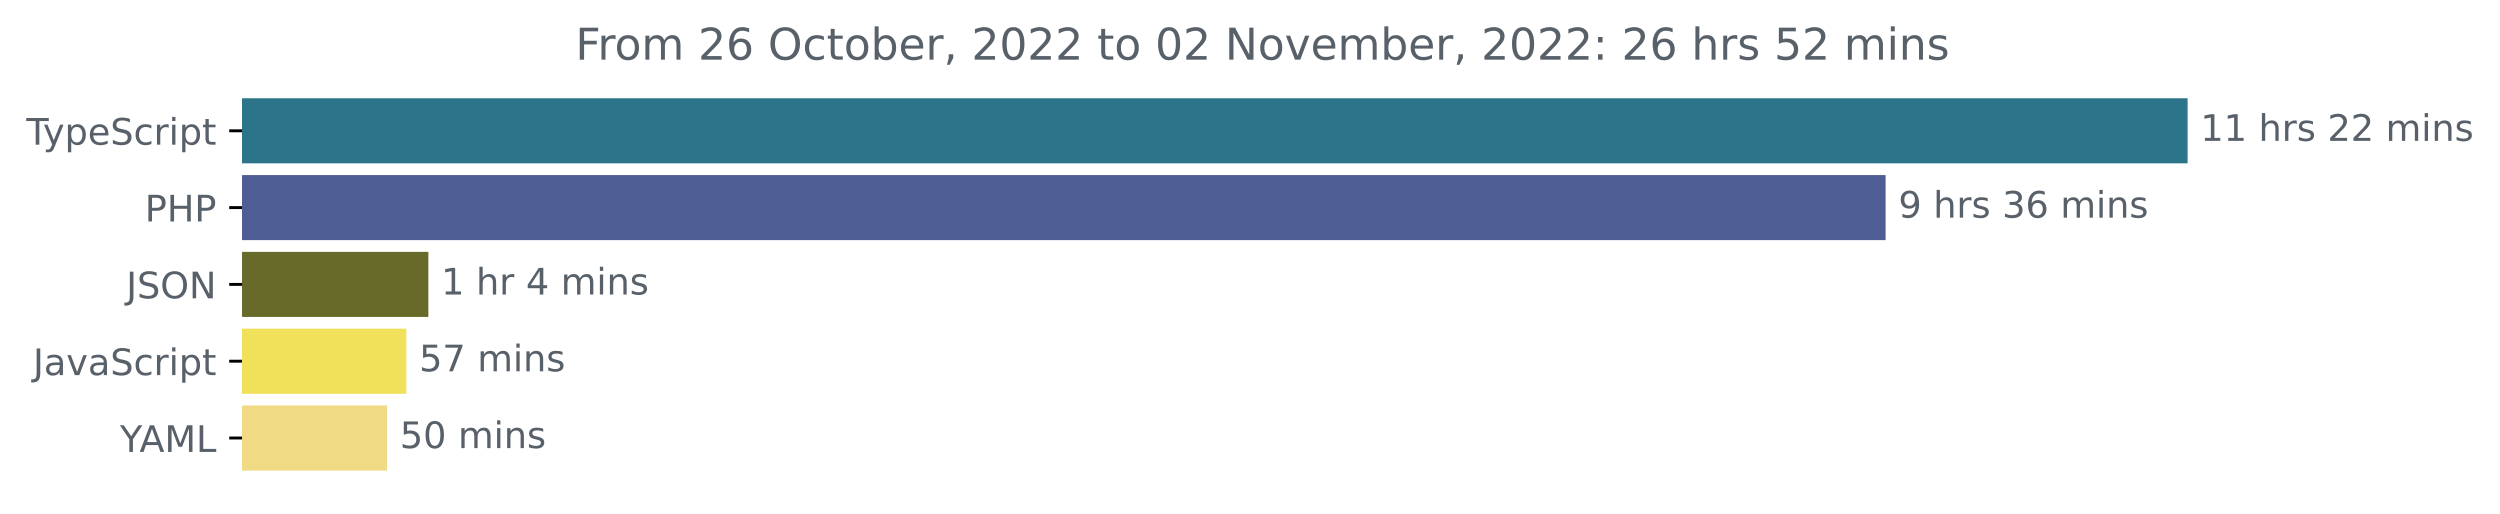
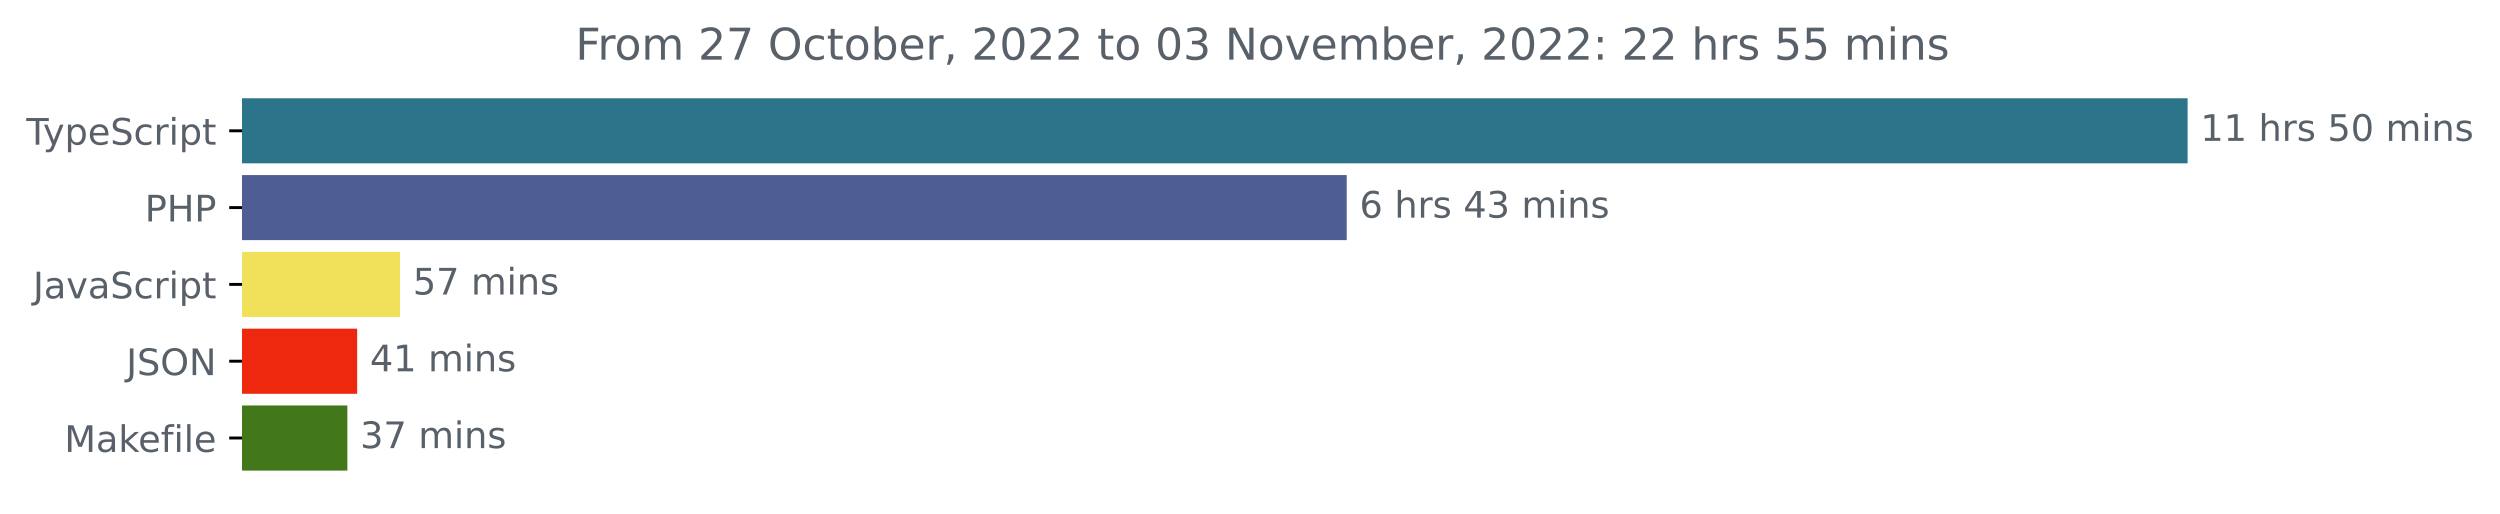
<svg xmlns="http://www.w3.org/2000/svg" xmlns:xlink="http://www.w3.org/1999/xlink" width="683.507pt" height="140.398pt" viewBox="0 0 683.507 140.398" version="1.1">
  <defs>
    <style type="text/css">*{stroke-linejoin: round; stroke-linecap: butt}</style>
  </defs>
  <g id="figure_1">
    <g id="patch_1">
      <path d="M -0 140.398  L 683.507 140.398  L 683.507 0  L -0 0  L -0 140.398  z " style="fill: none" />
    </g>
    <g id="axes_1">
      <g id="patch_2">
-         <path d="M 66.17 27.358  L 597.599 27.358  L 597.599 44.158  L 66.17 44.158  z " clip-path="url(#pd603b1e744)" style="fill: #2b7489; stroke: #2b7489; stroke-linejoin: miter" />
+         <path d="M 66.17 27.358  L 597.599 27.358  L 597.599 44.158  L 66.17 44.158  z " clip-path="url(#p19857551e0)" style="fill: #2b7489; stroke: #2b7489; stroke-linejoin: miter" />
      </g>
      <g id="patch_3">
-         <path d="M 66.17 48.358  L 515.03 48.358  L 515.03 65.158  L 66.17 65.158  z " clip-path="url(#pd603b1e744)" style="fill: #4f5d95; stroke: #4f5d95; stroke-linejoin: miter" />
+         <path d="M 66.17 48.358  L 367.697 48.358  L 367.697 65.158  L 66.17 65.158  z " clip-path="url(#p19857551e0)" style="fill: #4f5d95; stroke: #4f5d95; stroke-linejoin: miter" />
      </g>
      <g id="patch_4">
-         <path d="M 66.17 69.358  L 116.615 69.358  L 116.615 86.158  L 66.17 86.158  z " clip-path="url(#pd603b1e744)" style="fill: #686a2a; stroke: #686a2a; stroke-linejoin: miter" />
+         <path d="M 66.17 69.358  L 108.878 69.358  L 108.878 86.158  L 66.17 86.158  z " clip-path="url(#p19857551e0)" style="fill: #f1e05a; stroke: #f1e05a; stroke-linejoin: miter" />
      </g>
      <g id="patch_5">
-         <path d="M 66.17 90.358  L 110.592 90.358  L 110.592 107.158  L 66.17 107.158  z " clip-path="url(#pd603b1e744)" style="fill: #f1e05a; stroke: #f1e05a; stroke-linejoin: miter" />
+         <path d="M 66.17 90.358  L 97.146 90.358  L 97.146 107.158  L 66.17 107.158  z " clip-path="url(#p19857551e0)" style="fill: #ee280e; stroke: #ee280e; stroke-linejoin: miter" />
      </g>
      <g id="patch_6">
-         <path d="M 66.17 111.358  L 105.322 111.358  L 105.322 128.158  L 66.17 128.158  z " clip-path="url(#pd603b1e744)" style="fill: #f0da83; stroke: #f0da83; stroke-linejoin: miter" />
+         <path d="M 66.17 111.358  L 94.471 111.358  L 94.471 128.158  L 66.17 128.158  z " clip-path="url(#p19857551e0)" style="fill: #427819; stroke: #427819; stroke-linejoin: miter" />
      </g>
      <g id="matplotlib.axis_1" />
      <g id="matplotlib.axis_2">
        <g id="ytick_1">
          <g id="line2d_1">
            <defs>
-               <path id="mcf4c6935dc" d="M 0 0  L -3.5 0  " style="stroke: #000000; stroke-width: 0.8" />
+               <path id="m5e165eb5e8" d="M 0 0  L -3.5 0  " style="stroke: #000000; stroke-width: 0.8" />
            </defs>
            <g>
-               <use xlink:href="#mcf4c6935dc" x="66.17" y="35.758" style="stroke: #000000; stroke-width: 0.8" />
+               <use xlink:href="#m5e165eb5e8" x="66.17" y="35.758" style="stroke: #000000; stroke-width: 0.8" />
            </g>
          </g>
          <g id="text_1">
            <g style="fill: #586069" transform="translate(7.2 39.55734)scale(0.1 -0.1)">
              <defs>
                <path id="DejaVuSans-54" d="M -19 4666  L 3928 4666  L 3928 4134  L 2272 4134  L 2272 0  L 1638 0  L 1638 4134  L -19 4134  L -19 4666  z " transform="scale(0.015625)" />
                <path id="DejaVuSans-79" d="M 2059 -325  Q 1816 -950 1584 -1140  Q 1353 -1331 966 -1331  L 506 -1331  L 506 -850  L 844 -850  Q 1081 -850 1212 -737  Q 1344 -625 1503 -206  L 1606 56  L 191 3500  L 800 3500  L 1894 763  L 2988 3500  L 3597 3500  L 2059 -325  z " transform="scale(0.015625)" />
                <path id="DejaVuSans-70" d="M 1159 525  L 1159 -1331  L 581 -1331  L 581 3500  L 1159 3500  L 1159 2969  Q 1341 3281 1617 3432  Q 1894 3584 2278 3584  Q 2916 3584 3314 3078  Q 3713 2572 3713 1747  Q 3713 922 3314 415  Q 2916 -91 2278 -91  Q 1894 -91 1617 61  Q 1341 213 1159 525  z M 3116 1747  Q 3116 2381 2855 2742  Q 2594 3103 2138 3103  Q 1681 3103 1420 2742  Q 1159 2381 1159 1747  Q 1159 1113 1420 752  Q 1681 391 2138 391  Q 2594 391 2855 752  Q 3116 1113 3116 1747  z " transform="scale(0.015625)" />
                <path id="DejaVuSans-65" d="M 3597 1894  L 3597 1613  L 953 1613  Q 991 1019 1311 708  Q 1631 397 2203 397  Q 2534 397 2845 478  Q 3156 559 3463 722  L 3463 178  Q 3153 47 2828 -22  Q 2503 -91 2169 -91  Q 1331 -91 842 396  Q 353 884 353 1716  Q 353 2575 817 3079  Q 1281 3584 2069 3584  Q 2775 3584 3186 3129  Q 3597 2675 3597 1894  z M 3022 2063  Q 3016 2534 2758 2815  Q 2500 3097 2075 3097  Q 1594 3097 1305 2825  Q 1016 2553 972 2059  L 3022 2063  z " transform="scale(0.015625)" />
                <path id="DejaVuSans-53" d="M 3425 4513  L 3425 3897  Q 3066 4069 2747 4153  Q 2428 4238 2131 4238  Q 1616 4238 1336 4038  Q 1056 3838 1056 3469  Q 1056 3159 1242 3001  Q 1428 2844 1947 2747  L 2328 2669  Q 3034 2534 3370 2195  Q 3706 1856 3706 1288  Q 3706 609 3251 259  Q 2797 -91 1919 -91  Q 1588 -91 1214 -16  Q 841 59 441 206  L 441 856  Q 825 641 1194 531  Q 1563 422 1919 422  Q 2459 422 2753 634  Q 3047 847 3047 1241  Q 3047 1584 2836 1778  Q 2625 1972 2144 2069  L 1759 2144  Q 1053 2284 737 2584  Q 422 2884 422 3419  Q 422 4038 858 4394  Q 1294 4750 2059 4750  Q 2388 4750 2728 4690  Q 3069 4631 3425 4513  z " transform="scale(0.015625)" />
                <path id="DejaVuSans-63" d="M 3122 3366  L 3122 2828  Q 2878 2963 2633 3030  Q 2388 3097 2138 3097  Q 1578 3097 1268 2742  Q 959 2388 959 1747  Q 959 1106 1268 751  Q 1578 397 2138 397  Q 2388 397 2633 464  Q 2878 531 3122 666  L 3122 134  Q 2881 22 2623 -34  Q 2366 -91 2075 -91  Q 1284 -91 818 406  Q 353 903 353 1747  Q 353 2603 823 3093  Q 1294 3584 2113 3584  Q 2378 3584 2631 3529  Q 2884 3475 3122 3366  z " transform="scale(0.015625)" />
                <path id="DejaVuSans-72" d="M 2631 2963  Q 2534 3019 2420 3045  Q 2306 3072 2169 3072  Q 1681 3072 1420 2755  Q 1159 2438 1159 1844  L 1159 0  L 581 0  L 581 3500  L 1159 3500  L 1159 2956  Q 1341 3275 1631 3429  Q 1922 3584 2338 3584  Q 2397 3584 2469 3576  Q 2541 3569 2628 3553  L 2631 2963  z " transform="scale(0.015625)" />
                <path id="DejaVuSans-69" d="M 603 3500  L 1178 3500  L 1178 0  L 603 0  L 603 3500  z M 603 4863  L 1178 4863  L 1178 4134  L 603 4134  L 603 4863  z " transform="scale(0.015625)" />
                <path id="DejaVuSans-74" d="M 1172 4494  L 1172 3500  L 2356 3500  L 2356 3053  L 1172 3053  L 1172 1153  Q 1172 725 1289 603  Q 1406 481 1766 481  L 2356 481  L 2356 0  L 1766 0  Q 1100 0 847 248  Q 594 497 594 1153  L 594 3053  L 172 3053  L 172 3500  L 594 3500  L 594 4494  L 1172 4494  z " transform="scale(0.015625)" />
              </defs>
              <use xlink:href="#DejaVuSans-54" />
              <use xlink:href="#DejaVuSans-79" x="45.459" />
              <use xlink:href="#DejaVuSans-70" x="104.639" />
              <use xlink:href="#DejaVuSans-65" x="168.115" />
              <use xlink:href="#DejaVuSans-53" x="229.639" />
              <use xlink:href="#DejaVuSans-63" x="293.115" />
              <use xlink:href="#DejaVuSans-72" x="348.096" />
              <use xlink:href="#DejaVuSans-69" x="389.209" />
              <use xlink:href="#DejaVuSans-70" x="416.992" />
              <use xlink:href="#DejaVuSans-74" x="480.469" />
            </g>
          </g>
        </g>
        <g id="ytick_2">
          <g id="line2d_2">
            <g>
-               <use xlink:href="#mcf4c6935dc" x="66.17" y="56.758" style="stroke: #000000; stroke-width: 0.8" />
+               <use xlink:href="#m5e165eb5e8" x="66.17" y="56.758" style="stroke: #000000; stroke-width: 0.8" />
            </g>
          </g>
          <g id="text_2">
            <g style="fill: #586069" transform="translate(39.59063 60.55734)scale(0.1 -0.1)">
              <defs>
                <path id="DejaVuSans-50" d="M 1259 4147  L 1259 2394  L 2053 2394  Q 2494 2394 2734 2622  Q 2975 2850 2975 3272  Q 2975 3691 2734 3919  Q 2494 4147 2053 4147  L 1259 4147  z M 628 4666  L 2053 4666  Q 2838 4666 3239 4311  Q 3641 3956 3641 3272  Q 3641 2581 3239 2228  Q 2838 1875 2053 1875  L 1259 1875  L 1259 0  L 628 0  L 628 4666  z " transform="scale(0.015625)" />
                <path id="DejaVuSans-48" d="M 628 4666  L 1259 4666  L 1259 2753  L 3553 2753  L 3553 4666  L 4184 4666  L 4184 0  L 3553 0  L 3553 2222  L 1259 2222  L 1259 0  L 628 0  L 628 4666  z " transform="scale(0.015625)" />
              </defs>
              <use xlink:href="#DejaVuSans-50" />
              <use xlink:href="#DejaVuSans-48" x="60.303" />
              <use xlink:href="#DejaVuSans-50" x="135.498" />
            </g>
          </g>
        </g>
        <g id="ytick_3">
          <g id="line2d_3">
            <g>
-               <use xlink:href="#mcf4c6935dc" x="66.17" y="77.758" style="stroke: #000000; stroke-width: 0.8" />
+               <use xlink:href="#m5e165eb5e8" x="66.17" y="77.758" style="stroke: #000000; stroke-width: 0.8" />
            </g>
          </g>
          <g id="text_3">
-             <g style="fill: #586069" transform="translate(34.51875 81.55734)scale(0.1 -0.1)">
+             <g style="fill: #586069" transform="translate(9.040625 81.55734)scale(0.1 -0.1)">
              <defs>
                <path id="DejaVuSans-4a" d="M 628 4666  L 1259 4666  L 1259 325  Q 1259 -519 939 -900  Q 619 -1281 -91 -1281  L -331 -1281  L -331 -750  L -134 -750  Q 284 -750 456 -515  Q 628 -281 628 325  L 628 4666  z " transform="scale(0.015625)" />
-                 <path id="DejaVuSans-4f" d="M 2522 4238  Q 1834 4238 1429 3725  Q 1025 3213 1025 2328  Q 1025 1447 1429 934  Q 1834 422 2522 422  Q 3209 422 3611 934  Q 4013 1447 4013 2328  Q 4013 3213 3611 3725  Q 3209 4238 2522 4238  z M 2522 4750  Q 3503 4750 4090 4092  Q 4678 3434 4678 2328  Q 4678 1225 4090 567  Q 3503 -91 2522 -91  Q 1538 -91 948 565  Q 359 1222 359 2328  Q 359 3434 948 4092  Q 1538 4750 2522 4750  z " transform="scale(0.015625)" />
-                 <path id="DejaVuSans-4e" d="M 628 4666  L 1478 4666  L 3547 763  L 3547 4666  L 4159 4666  L 4159 0  L 3309 0  L 1241 3903  L 1241 0  L 628 0  L 628 4666  z " transform="scale(0.015625)" />
-               </defs>
-               <use xlink:href="#DejaVuSans-4a" />
-               <use xlink:href="#DejaVuSans-53" x="29.492" />
-               <use xlink:href="#DejaVuSans-4f" x="92.969" />
-               <use xlink:href="#DejaVuSans-4e" x="171.68" />
-             </g>
-           </g>
-         </g>
-         <g id="ytick_4">
-           <g id="line2d_4">
-             <g>
-               <use xlink:href="#mcf4c6935dc" x="66.17" y="98.758" style="stroke: #000000; stroke-width: 0.8" />
-             </g>
-           </g>
-           <g id="text_4">
-             <g style="fill: #586069" transform="translate(9.040625 102.5573)scale(0.1 -0.1)">
-               <defs>
                <path id="DejaVuSans-61" d="M 2194 1759  Q 1497 1759 1228 1600  Q 959 1441 959 1056  Q 959 750 1161 570  Q 1363 391 1709 391  Q 2188 391 2477 730  Q 2766 1069 2766 1631  L 2766 1759  L 2194 1759  z M 3341 1997  L 3341 0  L 2766 0  L 2766 531  Q 2569 213 2275 61  Q 1981 -91 1556 -91  Q 1019 -91 701 211  Q 384 513 384 1019  Q 384 1609 779 1909  Q 1175 2209 1959 2209  L 2766 2209  L 2766 2266  Q 2766 2663 2505 2880  Q 2244 3097 1772 3097  Q 1472 3097 1187 3025  Q 903 2953 641 2809  L 641 3341  Q 956 3463 1253 3523  Q 1550 3584 1831 3584  Q 2591 3584 2966 3190  Q 3341 2797 3341 1997  z " transform="scale(0.015625)" />
                <path id="DejaVuSans-76" d="M 191 3500  L 800 3500  L 1894 563  L 2988 3500  L 3597 3500  L 2284 0  L 1503 0  L 191 3500  z " transform="scale(0.015625)" />
              </defs>
              <use xlink:href="#DejaVuSans-4a" />
              <use xlink:href="#DejaVuSans-61" x="29.492" />
              <use xlink:href="#DejaVuSans-76" x="90.771" />
              <use xlink:href="#DejaVuSans-61" x="149.951" />
              <use xlink:href="#DejaVuSans-53" x="211.23" />
              <use xlink:href="#DejaVuSans-63" x="274.707" />
              <use xlink:href="#DejaVuSans-72" x="329.688" />
              <use xlink:href="#DejaVuSans-69" x="370.801" />
              <use xlink:href="#DejaVuSans-70" x="398.584" />
              <use xlink:href="#DejaVuSans-74" x="462.061" />
            </g>
          </g>
        </g>
+         <g id="ytick_4">
+           <g id="line2d_4">
+             <g>
+               <use xlink:href="#m5e165eb5e8" x="66.17" y="98.758" style="stroke: #000000; stroke-width: 0.8" />
+             </g>
+           </g>
+           <g id="text_4">
+             <g style="fill: #586069" transform="translate(34.51875 102.5573)scale(0.1 -0.1)">
+               <defs>
+                 <path id="DejaVuSans-4f" d="M 2522 4238  Q 1834 4238 1429 3725  Q 1025 3213 1025 2328  Q 1025 1447 1429 934  Q 1834 422 2522 422  Q 3209 422 3611 934  Q 4013 1447 4013 2328  Q 4013 3213 3611 3725  Q 3209 4238 2522 4238  z M 2522 4750  Q 3503 4750 4090 4092  Q 4678 3434 4678 2328  Q 4678 1225 4090 567  Q 3503 -91 2522 -91  Q 1538 -91 948 565  Q 359 1222 359 2328  Q 359 3434 948 4092  Q 1538 4750 2522 4750  z " transform="scale(0.015625)" />
+                 <path id="DejaVuSans-4e" d="M 628 4666  L 1478 4666  L 3547 763  L 3547 4666  L 4159 4666  L 4159 0  L 3309 0  L 1241 3903  L 1241 0  L 628 0  L 628 4666  z " transform="scale(0.015625)" />
+               </defs>
+               <use xlink:href="#DejaVuSans-4a" />
+               <use xlink:href="#DejaVuSans-53" x="29.492" />
+               <use xlink:href="#DejaVuSans-4f" x="92.969" />
+               <use xlink:href="#DejaVuSans-4e" x="171.68" />
+             </g>
+           </g>
+         </g>
        <g id="ytick_5">
          <g id="line2d_5">
            <g>
-               <use xlink:href="#mcf4c6935dc" x="66.17" y="119.758" style="stroke: #000000; stroke-width: 0.8" />
+               <use xlink:href="#m5e165eb5e8" x="66.17" y="119.758" style="stroke: #000000; stroke-width: 0.8" />
            </g>
          </g>
          <g id="text_5">
-             <g style="fill: #586069" transform="translate(32.79688 123.5573)scale(0.1 -0.1)">
-               <defs>
-                 <path id="DejaVuSans-59" d="M -13 4666  L 666 4666  L 1959 2747  L 3244 4666  L 3922 4666  L 2272 2222  L 2272 0  L 1638 0  L 1638 2222  L -13 4666  z " transform="scale(0.015625)" />
-                 <path id="DejaVuSans-41" d="M 2188 4044  L 1331 1722  L 3047 1722  L 2188 4044  z M 1831 4666  L 2547 4666  L 4325 0  L 3669 0  L 3244 1197  L 1141 1197  L 716 0  L 50 0  L 1831 4666  z " transform="scale(0.015625)" />
+             <g style="fill: #586069" transform="translate(17.60312 123.5573)scale(0.1 -0.1)">
+               <defs>
                <path id="DejaVuSans-4d" d="M 628 4666  L 1569 4666  L 2759 1491  L 3956 4666  L 4897 4666  L 4897 0  L 4281 0  L 4281 4097  L 3078 897  L 2444 897  L 1241 4097  L 1241 0  L 628 0  L 628 4666  z " transform="scale(0.015625)" />
-                 <path id="DejaVuSans-4c" d="M 628 4666  L 1259 4666  L 1259 531  L 3531 531  L 3531 0  L 628 0  L 628 4666  z " transform="scale(0.015625)" />
-               </defs>
-               <use xlink:href="#DejaVuSans-59" />
-               <use xlink:href="#DejaVuSans-41" x="53.334" />
-               <use xlink:href="#DejaVuSans-4d" x="121.742" />
-               <use xlink:href="#DejaVuSans-4c" x="208.021" />
+                 <path id="DejaVuSans-6b" d="M 581 4863  L 1159 4863  L 1159 1991  L 2875 3500  L 3609 3500  L 1753 1863  L 3688 0  L 2938 0  L 1159 1709  L 1159 0  L 581 0  L 581 4863  z " transform="scale(0.015625)" />
+                 <path id="DejaVuSans-66" d="M 2375 4863  L 2375 4384  L 1825 4384  Q 1516 4384 1395 4259  Q 1275 4134 1275 3809  L 1275 3500  L 2222 3500  L 2222 3053  L 1275 3053  L 1275 0  L 697 0  L 697 3053  L 147 3053  L 147 3500  L 697 3500  L 697 3744  Q 697 4328 969 4595  Q 1241 4863 1831 4863  L 2375 4863  z " transform="scale(0.015625)" />
+                 <path id="DejaVuSans-6c" d="M 603 4863  L 1178 4863  L 1178 0  L 603 0  L 603 4863  z " transform="scale(0.015625)" />
+               </defs>
+               <use xlink:href="#DejaVuSans-4d" />
+               <use xlink:href="#DejaVuSans-61" x="86.279" />
+               <use xlink:href="#DejaVuSans-6b" x="147.559" />
+               <use xlink:href="#DejaVuSans-65" x="201.844" />
+               <use xlink:href="#DejaVuSans-66" x="263.367" />
+               <use xlink:href="#DejaVuSans-69" x="298.572" />
+               <use xlink:href="#DejaVuSans-6c" x="326.355" />
+               <use xlink:href="#DejaVuSans-65" x="354.139" />
            </g>
          </g>
        </g>
      </g>
      <g id="text_6">
        <g style="fill: #586069" transform="translate(601.5989 38.5175)scale(0.1 -0.1)">
          <defs>
            <path id="DejaVuSans-31" d="M 794 531  L 1825 531  L 1825 4091  L 703 3866  L 703 4441  L 1819 4666  L 2450 4666  L 2450 531  L 3481 531  L 3481 0  L 794 0  L 794 531  z " transform="scale(0.015625)" />
            <path id="DejaVuSans-20" transform="scale(0.015625)" />
            <path id="DejaVuSans-68" d="M 3513 2113  L 3513 0  L 2938 0  L 2938 2094  Q 2938 2591 2744 2837  Q 2550 3084 2163 3084  Q 1697 3084 1428 2787  Q 1159 2491 1159 1978  L 1159 0  L 581 0  L 581 4863  L 1159 4863  L 1159 2956  Q 1366 3272 1645 3428  Q 1925 3584 2291 3584  Q 2894 3584 3203 3211  Q 3513 2838 3513 2113  z " transform="scale(0.015625)" />
            <path id="DejaVuSans-73" d="M 2834 3397  L 2834 2853  Q 2591 2978 2328 3040  Q 2066 3103 1784 3103  Q 1356 3103 1142 2972  Q 928 2841 928 2578  Q 928 2378 1081 2264  Q 1234 2150 1697 2047  L 1894 2003  Q 2506 1872 2764 1633  Q 3022 1394 3022 966  Q 3022 478 2636 193  Q 2250 -91 1575 -91  Q 1294 -91 989 -36  Q 684 19 347 128  L 347 722  Q 666 556 975 473  Q 1284 391 1588 391  Q 1994 391 2212 530  Q 2431 669 2431 922  Q 2431 1156 2273 1281  Q 2116 1406 1581 1522  L 1381 1569  Q 847 1681 609 1914  Q 372 2147 372 2553  Q 372 3047 722 3315  Q 1072 3584 1716 3584  Q 2034 3584 2315 3537  Q 2597 3491 2834 3397  z " transform="scale(0.015625)" />
-             <path id="DejaVuSans-32" d="M 1228 531  L 3431 531  L 3431 0  L 469 0  L 469 531  Q 828 903 1448 1529  Q 2069 2156 2228 2338  Q 2531 2678 2651 2914  Q 2772 3150 2772 3378  Q 2772 3750 2511 3984  Q 2250 4219 1831 4219  Q 1534 4219 1204 4116  Q 875 4013 500 3803  L 500 4441  Q 881 4594 1212 4672  Q 1544 4750 1819 4750  Q 2544 4750 2975 4387  Q 3406 4025 3406 3419  Q 3406 3131 3298 2873  Q 3191 2616 2906 2266  Q 2828 2175 2409 1742  Q 1991 1309 1228 531  z " transform="scale(0.015625)" />
+             <path id="DejaVuSans-35" d="M 691 4666  L 3169 4666  L 3169 4134  L 1269 4134  L 1269 2991  Q 1406 3038 1543 3061  Q 1681 3084 1819 3084  Q 2600 3084 3056 2656  Q 3513 2228 3513 1497  Q 3513 744 3044 326  Q 2575 -91 1722 -91  Q 1428 -91 1123 -41  Q 819 9 494 109  L 494 744  Q 775 591 1075 516  Q 1375 441 1709 441  Q 2250 441 2565 725  Q 2881 1009 2881 1497  Q 2881 1984 2565 2268  Q 2250 2553 1709 2553  Q 1456 2553 1204 2497  Q 953 2441 691 2322  L 691 4666  z " transform="scale(0.015625)" />
+             <path id="DejaVuSans-30" d="M 2034 4250  Q 1547 4250 1301 3770  Q 1056 3291 1056 2328  Q 1056 1369 1301 889  Q 1547 409 2034 409  Q 2525 409 2770 889  Q 3016 1369 3016 2328  Q 3016 3291 2770 3770  Q 2525 4250 2034 4250  z M 2034 4750  Q 2819 4750 3233 4129  Q 3647 3509 3647 2328  Q 3647 1150 3233 529  Q 2819 -91 2034 -91  Q 1250 -91 836 529  Q 422 1150 422 2328  Q 422 3509 836 4129  Q 1250 4750 2034 4750  z " transform="scale(0.015625)" />
            <path id="DejaVuSans-6d" d="M 3328 2828  Q 3544 3216 3844 3400  Q 4144 3584 4550 3584  Q 5097 3584 5394 3201  Q 5691 2819 5691 2113  L 5691 0  L 5113 0  L 5113 2094  Q 5113 2597 4934 2840  Q 4756 3084 4391 3084  Q 3944 3084 3684 2787  Q 3425 2491 3425 1978  L 3425 0  L 2847 0  L 2847 2094  Q 2847 2600 2669 2842  Q 2491 3084 2119 3084  Q 1678 3084 1418 2786  Q 1159 2488 1159 1978  L 1159 0  L 581 0  L 581 3500  L 1159 3500  L 1159 2956  Q 1356 3278 1631 3431  Q 1906 3584 2284 3584  Q 2666 3584 2933 3390  Q 3200 3197 3328 2828  z " transform="scale(0.015625)" />
            <path id="DejaVuSans-6e" d="M 3513 2113  L 3513 0  L 2938 0  L 2938 2094  Q 2938 2591 2744 2837  Q 2550 3084 2163 3084  Q 1697 3084 1428 2787  Q 1159 2491 1159 1978  L 1159 0  L 581 0  L 581 3500  L 1159 3500  L 1159 2956  Q 1366 3272 1645 3428  Q 1925 3584 2291 3584  Q 2894 3584 3203 3211  Q 3513 2838 3513 2113  z " transform="scale(0.015625)" />
          </defs>
          <use xlink:href="#DejaVuSans-31" />
          <use xlink:href="#DejaVuSans-31" x="63.623" />
          <use xlink:href="#DejaVuSans-20" x="127.246" />
          <use xlink:href="#DejaVuSans-68" x="159.033" />
          <use xlink:href="#DejaVuSans-72" x="222.412" />
          <use xlink:href="#DejaVuSans-73" x="263.525" />
          <use xlink:href="#DejaVuSans-20" x="315.625" />
-           <use xlink:href="#DejaVuSans-32" x="347.412" />
-           <use xlink:href="#DejaVuSans-32" x="411.035" />
+           <use xlink:href="#DejaVuSans-35" x="347.412" />
+           <use xlink:href="#DejaVuSans-30" x="411.035" />
          <use xlink:href="#DejaVuSans-20" x="474.658" />
          <use xlink:href="#DejaVuSans-6d" x="506.445" />
          <use xlink:href="#DejaVuSans-69" x="603.857" />
          <use xlink:href="#DejaVuSans-6e" x="631.641" />
          <use xlink:href="#DejaVuSans-73" x="695.02" />
        </g>
      </g>
      <g id="text_7">
-         <g style="fill: #586069" transform="translate(519.0298 59.5175)scale(0.1 -0.1)">
+         <g style="fill: #586069" transform="translate(371.6974 59.5175)scale(0.1 -0.1)">
          <defs>
-             <path id="DejaVuSans-39" d="M 703 97  L 703 672  Q 941 559 1184 500  Q 1428 441 1663 441  Q 2288 441 2617 861  Q 2947 1281 2994 2138  Q 2813 1869 2534 1725  Q 2256 1581 1919 1581  Q 1219 1581 811 2004  Q 403 2428 403 3163  Q 403 3881 828 4315  Q 1253 4750 1959 4750  Q 2769 4750 3195 4129  Q 3622 3509 3622 2328  Q 3622 1225 3098 567  Q 2575 -91 1691 -91  Q 1453 -91 1209 -44  Q 966 3 703 97  z M 1959 2075  Q 2384 2075 2632 2365  Q 2881 2656 2881 3163  Q 2881 3666 2632 3958  Q 2384 4250 1959 4250  Q 1534 4250 1286 3958  Q 1038 3666 1038 3163  Q 1038 2656 1286 2365  Q 1534 2075 1959 2075  z " transform="scale(0.015625)" />
+             <path id="DejaVuSans-36" d="M 2113 2584  Q 1688 2584 1439 2293  Q 1191 2003 1191 1497  Q 1191 994 1439 701  Q 1688 409 2113 409  Q 2538 409 2786 701  Q 3034 994 3034 1497  Q 3034 2003 2786 2293  Q 2538 2584 2113 2584  z M 3366 4563  L 3366 3988  Q 3128 4100 2886 4159  Q 2644 4219 2406 4219  Q 1781 4219 1451 3797  Q 1122 3375 1075 2522  Q 1259 2794 1537 2939  Q 1816 3084 2150 3084  Q 2853 3084 3261 2657  Q 3669 2231 3669 1497  Q 3669 778 3244 343  Q 2819 -91 2113 -91  Q 1303 -91 875 529  Q 447 1150 447 2328  Q 447 3434 972 4092  Q 1497 4750 2381 4750  Q 2619 4750 2861 4703  Q 3103 4656 3366 4563  z " transform="scale(0.015625)" />
+             <path id="DejaVuSans-34" d="M 2419 4116  L 825 1625  L 2419 1625  L 2419 4116  z M 2253 4666  L 3047 4666  L 3047 1625  L 3713 1625  L 3713 1100  L 3047 1100  L 3047 0  L 2419 0  L 2419 1100  L 313 1100  L 313 1709  L 2253 4666  z " transform="scale(0.015625)" />
            <path id="DejaVuSans-33" d="M 2597 2516  Q 3050 2419 3304 2112  Q 3559 1806 3559 1356  Q 3559 666 3084 287  Q 2609 -91 1734 -91  Q 1441 -91 1130 -33  Q 819 25 488 141  L 488 750  Q 750 597 1062 519  Q 1375 441 1716 441  Q 2309 441 2620 675  Q 2931 909 2931 1356  Q 2931 1769 2642 2001  Q 2353 2234 1838 2234  L 1294 2234  L 1294 2753  L 1863 2753  Q 2328 2753 2575 2939  Q 2822 3125 2822 3475  Q 2822 3834 2567 4026  Q 2313 4219 1838 4219  Q 1578 4219 1281 4162  Q 984 4106 628 3988  L 628 4550  Q 988 4650 1302 4700  Q 1616 4750 1894 4750  Q 2613 4750 3031 4423  Q 3450 4097 3450 3541  Q 3450 3153 3228 2886  Q 3006 2619 2597 2516  z " transform="scale(0.015625)" />
-             <path id="DejaVuSans-36" d="M 2113 2584  Q 1688 2584 1439 2293  Q 1191 2003 1191 1497  Q 1191 994 1439 701  Q 1688 409 2113 409  Q 2538 409 2786 701  Q 3034 994 3034 1497  Q 3034 2003 2786 2293  Q 2538 2584 2113 2584  z M 3366 4563  L 3366 3988  Q 3128 4100 2886 4159  Q 2644 4219 2406 4219  Q 1781 4219 1451 3797  Q 1122 3375 1075 2522  Q 1259 2794 1537 2939  Q 1816 3084 2150 3084  Q 2853 3084 3261 2657  Q 3669 2231 3669 1497  Q 3669 778 3244 343  Q 2819 -91 2113 -91  Q 1303 -91 875 529  Q 447 1150 447 2328  Q 447 3434 972 4092  Q 1497 4750 2381 4750  Q 2619 4750 2861 4703  Q 3103 4656 3366 4563  z " transform="scale(0.015625)" />
          </defs>
-           <use xlink:href="#DejaVuSans-39" />
+           <use xlink:href="#DejaVuSans-36" />
          <use xlink:href="#DejaVuSans-20" x="63.623" />
          <use xlink:href="#DejaVuSans-68" x="95.41" />
          <use xlink:href="#DejaVuSans-72" x="158.789" />
          <use xlink:href="#DejaVuSans-73" x="199.902" />
          <use xlink:href="#DejaVuSans-20" x="252.002" />
-           <use xlink:href="#DejaVuSans-33" x="283.789" />
-           <use xlink:href="#DejaVuSans-36" x="347.412" />
+           <use xlink:href="#DejaVuSans-34" x="283.789" />
+           <use xlink:href="#DejaVuSans-33" x="347.412" />
          <use xlink:href="#DejaVuSans-20" x="411.035" />
          <use xlink:href="#DejaVuSans-6d" x="442.822" />
          <use xlink:href="#DejaVuSans-69" x="540.234" />
          <use xlink:href="#DejaVuSans-6e" x="568.018" />
          <use xlink:href="#DejaVuSans-73" x="631.396" />
        </g>
      </g>
      <g id="text_8">
-         <g style="fill: #586069" transform="translate(120.6152 80.5175)scale(0.1 -0.1)">
+         <g style="fill: #586069" transform="translate(112.8781 80.5175)scale(0.1 -0.1)">
          <defs>
-             <path id="DejaVuSans-34" d="M 2419 4116  L 825 1625  L 2419 1625  L 2419 4116  z M 2253 4666  L 3047 4666  L 3047 1625  L 3713 1625  L 3713 1100  L 3047 1100  L 3047 0  L 2419 0  L 2419 1100  L 313 1100  L 313 1709  L 2253 4666  z " transform="scale(0.015625)" />
-           </defs>
-           <use xlink:href="#DejaVuSans-31" />
-           <use xlink:href="#DejaVuSans-20" x="63.623" />
-           <use xlink:href="#DejaVuSans-68" x="95.41" />
-           <use xlink:href="#DejaVuSans-72" x="158.789" />
-           <use xlink:href="#DejaVuSans-20" x="199.902" />
-           <use xlink:href="#DejaVuSans-34" x="231.689" />
-           <use xlink:href="#DejaVuSans-20" x="295.312" />
-           <use xlink:href="#DejaVuSans-6d" x="327.1" />
-           <use xlink:href="#DejaVuSans-69" x="424.512" />
-           <use xlink:href="#DejaVuSans-6e" x="452.295" />
-           <use xlink:href="#DejaVuSans-73" x="515.674" />
-         </g>
-       </g>
-       <g id="text_9">
-         <g style="fill: #586069" transform="translate(114.592 101.5175)scale(0.1 -0.1)">
-           <defs>
-             <path id="DejaVuSans-35" d="M 691 4666  L 3169 4666  L 3169 4134  L 1269 4134  L 1269 2991  Q 1406 3038 1543 3061  Q 1681 3084 1819 3084  Q 2600 3084 3056 2656  Q 3513 2228 3513 1497  Q 3513 744 3044 326  Q 2575 -91 1722 -91  Q 1428 -91 1123 -41  Q 819 9 494 109  L 494 744  Q 775 591 1075 516  Q 1375 441 1709 441  Q 2250 441 2565 725  Q 2881 1009 2881 1497  Q 2881 1984 2565 2268  Q 2250 2553 1709 2553  Q 1456 2553 1204 2497  Q 953 2441 691 2322  L 691 4666  z " transform="scale(0.015625)" />
            <path id="DejaVuSans-37" d="M 525 4666  L 3525 4666  L 3525 4397  L 1831 0  L 1172 0  L 2766 4134  L 525 4134  L 525 4666  z " transform="scale(0.015625)" />
          </defs>
          <use xlink:href="#DejaVuSans-35" />
          <use xlink:href="#DejaVuSans-37" x="63.623" />
          <use xlink:href="#DejaVuSans-20" x="127.246" />
          <use xlink:href="#DejaVuSans-6d" x="159.033" />
          <use xlink:href="#DejaVuSans-69" x="256.445" />
          <use xlink:href="#DejaVuSans-6e" x="284.229" />
          <use xlink:href="#DejaVuSans-73" x="347.607" />
        </g>
      </g>
-       <g id="text_10">
-         <g style="fill: #586069" transform="translate(109.3216 122.5175)scale(0.1 -0.1)">
-           <defs>
-             <path id="DejaVuSans-30" d="M 2034 4250  Q 1547 4250 1301 3770  Q 1056 3291 1056 2328  Q 1056 1369 1301 889  Q 1547 409 2034 409  Q 2525 409 2770 889  Q 3016 1369 3016 2328  Q 3016 3291 2770 3770  Q 2525 4250 2034 4250  z M 2034 4750  Q 2819 4750 3233 4129  Q 3647 3509 3647 2328  Q 3647 1150 3233 529  Q 2819 -91 2034 -91  Q 1250 -91 836 529  Q 422 1150 422 2328  Q 422 3509 836 4129  Q 1250 4750 2034 4750  z " transform="scale(0.015625)" />
-           </defs>
-           <use xlink:href="#DejaVuSans-35" />
-           <use xlink:href="#DejaVuSans-30" x="63.623" />
+       <g id="text_9">
+         <g style="fill: #586069" transform="translate(101.1463 101.5175)scale(0.1 -0.1)">
+           <use xlink:href="#DejaVuSans-34" />
+           <use xlink:href="#DejaVuSans-31" x="63.623" />
          <use xlink:href="#DejaVuSans-20" x="127.246" />
          <use xlink:href="#DejaVuSans-6d" x="159.033" />
          <use xlink:href="#DejaVuSans-69" x="256.445" />
          <use xlink:href="#DejaVuSans-6e" x="284.229" />
          <use xlink:href="#DejaVuSans-73" x="347.607" />
        </g>
      </g>
+       <g id="text_10">
+         <g style="fill: #586069" transform="translate(98.47063 122.5175)scale(0.1 -0.1)">
+           <use xlink:href="#DejaVuSans-33" />
+           <use xlink:href="#DejaVuSans-37" x="63.623" />
+           <use xlink:href="#DejaVuSans-20" x="127.246" />
+           <use xlink:href="#DejaVuSans-6d" x="159.033" />
+           <use xlink:href="#DejaVuSans-69" x="256.445" />
+           <use xlink:href="#DejaVuSans-6e" x="284.229" />
+           <use xlink:href="#DejaVuSans-73" x="347.607" />
+         </g>
+       </g>
      <g id="text_11">
        <g style="fill: #586069" transform="translate(157.3309 16.31812)scale(0.12 -0.12)">
          <defs>
            <path id="DejaVuSans-46" d="M 628 4666  L 3309 4666  L 3309 4134  L 1259 4134  L 1259 2759  L 3109 2759  L 3109 2228  L 1259 2228  L 1259 0  L 628 0  L 628 4666  z " transform="scale(0.015625)" />
            <path id="DejaVuSans-6f" d="M 1959 3097  Q 1497 3097 1228 2736  Q 959 2375 959 1747  Q 959 1119 1226 758  Q 1494 397 1959 397  Q 2419 397 2687 759  Q 2956 1122 2956 1747  Q 2956 2369 2687 2733  Q 2419 3097 1959 3097  z M 1959 3584  Q 2709 3584 3137 3096  Q 3566 2609 3566 1747  Q 3566 888 3137 398  Q 2709 -91 1959 -91  Q 1206 -91 779 398  Q 353 888 353 1747  Q 353 2609 779 3096  Q 1206 3584 1959 3584  z " transform="scale(0.015625)" />
+             <path id="DejaVuSans-32" d="M 1228 531  L 3431 531  L 3431 0  L 469 0  L 469 531  Q 828 903 1448 1529  Q 2069 2156 2228 2338  Q 2531 2678 2651 2914  Q 2772 3150 2772 3378  Q 2772 3750 2511 3984  Q 2250 4219 1831 4219  Q 1534 4219 1204 4116  Q 875 4013 500 3803  L 500 4441  Q 881 4594 1212 4672  Q 1544 4750 1819 4750  Q 2544 4750 2975 4387  Q 3406 4025 3406 3419  Q 3406 3131 3298 2873  Q 3191 2616 2906 2266  Q 2828 2175 2409 1742  Q 1991 1309 1228 531  z " transform="scale(0.015625)" />
            <path id="DejaVuSans-62" d="M 3116 1747  Q 3116 2381 2855 2742  Q 2594 3103 2138 3103  Q 1681 3103 1420 2742  Q 1159 2381 1159 1747  Q 1159 1113 1420 752  Q 1681 391 2138 391  Q 2594 391 2855 752  Q 3116 1113 3116 1747  z M 1159 2969  Q 1341 3281 1617 3432  Q 1894 3584 2278 3584  Q 2916 3584 3314 3078  Q 3713 2572 3713 1747  Q 3713 922 3314 415  Q 2916 -91 2278 -91  Q 1894 -91 1617 61  Q 1341 213 1159 525  L 1159 0  L 581 0  L 581 4863  L 1159 4863  L 1159 2969  z " transform="scale(0.015625)" />
            <path id="DejaVuSans-2c" d="M 750 794  L 1409 794  L 1409 256  L 897 -744  L 494 -744  L 750 256  L 750 794  z " transform="scale(0.015625)" />
            <path id="DejaVuSans-3a" d="M 750 794  L 1409 794  L 1409 0  L 750 0  L 750 794  z M 750 3309  L 1409 3309  L 1409 2516  L 750 2516  L 750 3309  z " transform="scale(0.015625)" />
          </defs>
          <use xlink:href="#DejaVuSans-46" />
          <use xlink:href="#DejaVuSans-72" x="50.27" />
          <use xlink:href="#DejaVuSans-6f" x="89.133" />
          <use xlink:href="#DejaVuSans-6d" x="150.314" />
          <use xlink:href="#DejaVuSans-20" x="247.727" />
          <use xlink:href="#DejaVuSans-32" x="279.514" />
-           <use xlink:href="#DejaVuSans-36" x="343.137" />
+           <use xlink:href="#DejaVuSans-37" x="343.137" />
          <use xlink:href="#DejaVuSans-20" x="406.76" />
          <use xlink:href="#DejaVuSans-4f" x="438.547" />
          <use xlink:href="#DejaVuSans-63" x="517.258" />
          <use xlink:href="#DejaVuSans-74" x="572.238" />
          <use xlink:href="#DejaVuSans-6f" x="611.447" />
          <use xlink:href="#DejaVuSans-62" x="672.629" />
          <use xlink:href="#DejaVuSans-65" x="736.105" />
          <use xlink:href="#DejaVuSans-72" x="797.629" />
          <use xlink:href="#DejaVuSans-2c" x="838.742" />
          <use xlink:href="#DejaVuSans-20" x="870.529" />
          <use xlink:href="#DejaVuSans-32" x="902.316" />
          <use xlink:href="#DejaVuSans-30" x="965.939" />
          <use xlink:href="#DejaVuSans-32" x="1029.562" />
          <use xlink:href="#DejaVuSans-32" x="1093.186" />
          <use xlink:href="#DejaVuSans-20" x="1156.809" />
          <use xlink:href="#DejaVuSans-74" x="1188.596" />
          <use xlink:href="#DejaVuSans-6f" x="1227.805" />
          <use xlink:href="#DejaVuSans-20" x="1288.986" />
          <use xlink:href="#DejaVuSans-30" x="1320.773" />
-           <use xlink:href="#DejaVuSans-32" x="1384.396" />
+           <use xlink:href="#DejaVuSans-33" x="1384.396" />
          <use xlink:href="#DejaVuSans-20" x="1448.02" />
          <use xlink:href="#DejaVuSans-4e" x="1479.807" />
          <use xlink:href="#DejaVuSans-6f" x="1554.611" />
          <use xlink:href="#DejaVuSans-76" x="1615.793" />
          <use xlink:href="#DejaVuSans-65" x="1674.973" />
          <use xlink:href="#DejaVuSans-6d" x="1736.496" />
          <use xlink:href="#DejaVuSans-62" x="1833.908" />
          <use xlink:href="#DejaVuSans-65" x="1897.385" />
          <use xlink:href="#DejaVuSans-72" x="1958.908" />
          <use xlink:href="#DejaVuSans-2c" x="2000.021" />
          <use xlink:href="#DejaVuSans-20" x="2031.809" />
          <use xlink:href="#DejaVuSans-32" x="2063.596" />
          <use xlink:href="#DejaVuSans-30" x="2127.219" />
          <use xlink:href="#DejaVuSans-32" x="2190.842" />
          <use xlink:href="#DejaVuSans-32" x="2254.465" />
          <use xlink:href="#DejaVuSans-3a" x="2318.088" />
          <use xlink:href="#DejaVuSans-20" x="2351.779" />
          <use xlink:href="#DejaVuSans-32" x="2383.566" />
-           <use xlink:href="#DejaVuSans-36" x="2447.189" />
+           <use xlink:href="#DejaVuSans-32" x="2447.189" />
          <use xlink:href="#DejaVuSans-20" x="2510.812" />
          <use xlink:href="#DejaVuSans-68" x="2542.6" />
          <use xlink:href="#DejaVuSans-72" x="2605.979" />
          <use xlink:href="#DejaVuSans-73" x="2647.092" />
          <use xlink:href="#DejaVuSans-20" x="2699.191" />
          <use xlink:href="#DejaVuSans-35" x="2730.979" />
-           <use xlink:href="#DejaVuSans-32" x="2794.602" />
+           <use xlink:href="#DejaVuSans-35" x="2794.602" />
          <use xlink:href="#DejaVuSans-20" x="2858.225" />
          <use xlink:href="#DejaVuSans-6d" x="2890.012" />
          <use xlink:href="#DejaVuSans-69" x="2987.424" />
          <use xlink:href="#DejaVuSans-6e" x="3015.207" />
          <use xlink:href="#DejaVuSans-73" x="3078.586" />
        </g>
      </g>
    </g>
  </g>
  <defs>
-     <clipPath id="pd603b1e744">
+     <clipPath id="p19857551e0">
      <rect x="66.17" y="22.318" width="558" height="110.88" />
    </clipPath>
  </defs>
</svg>
